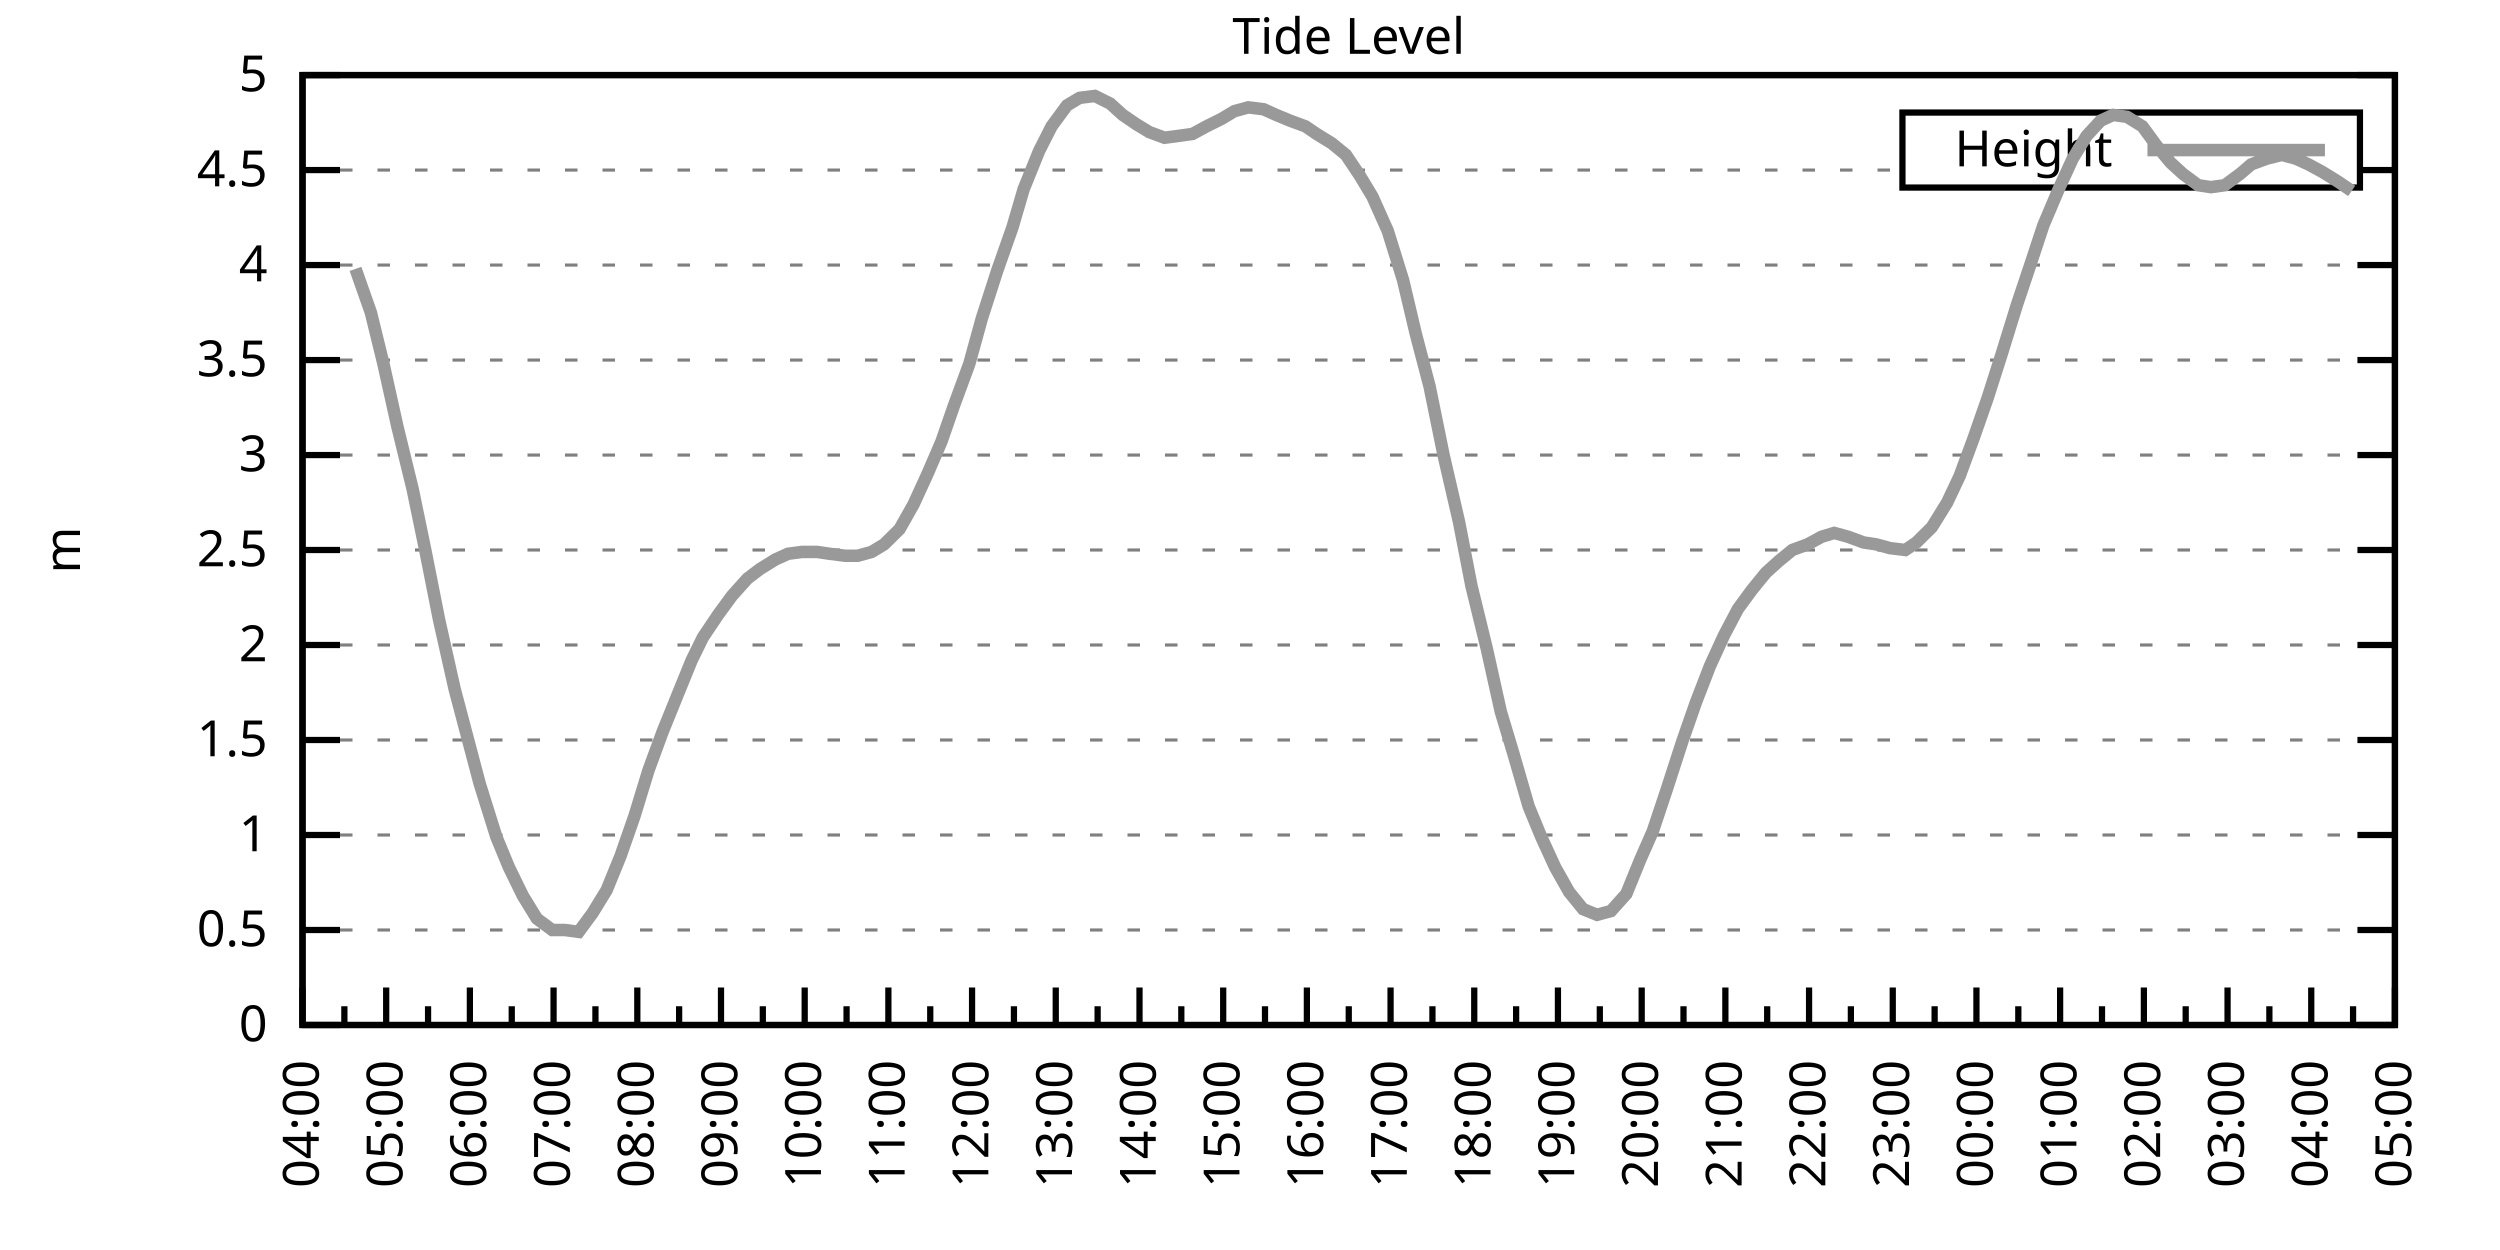
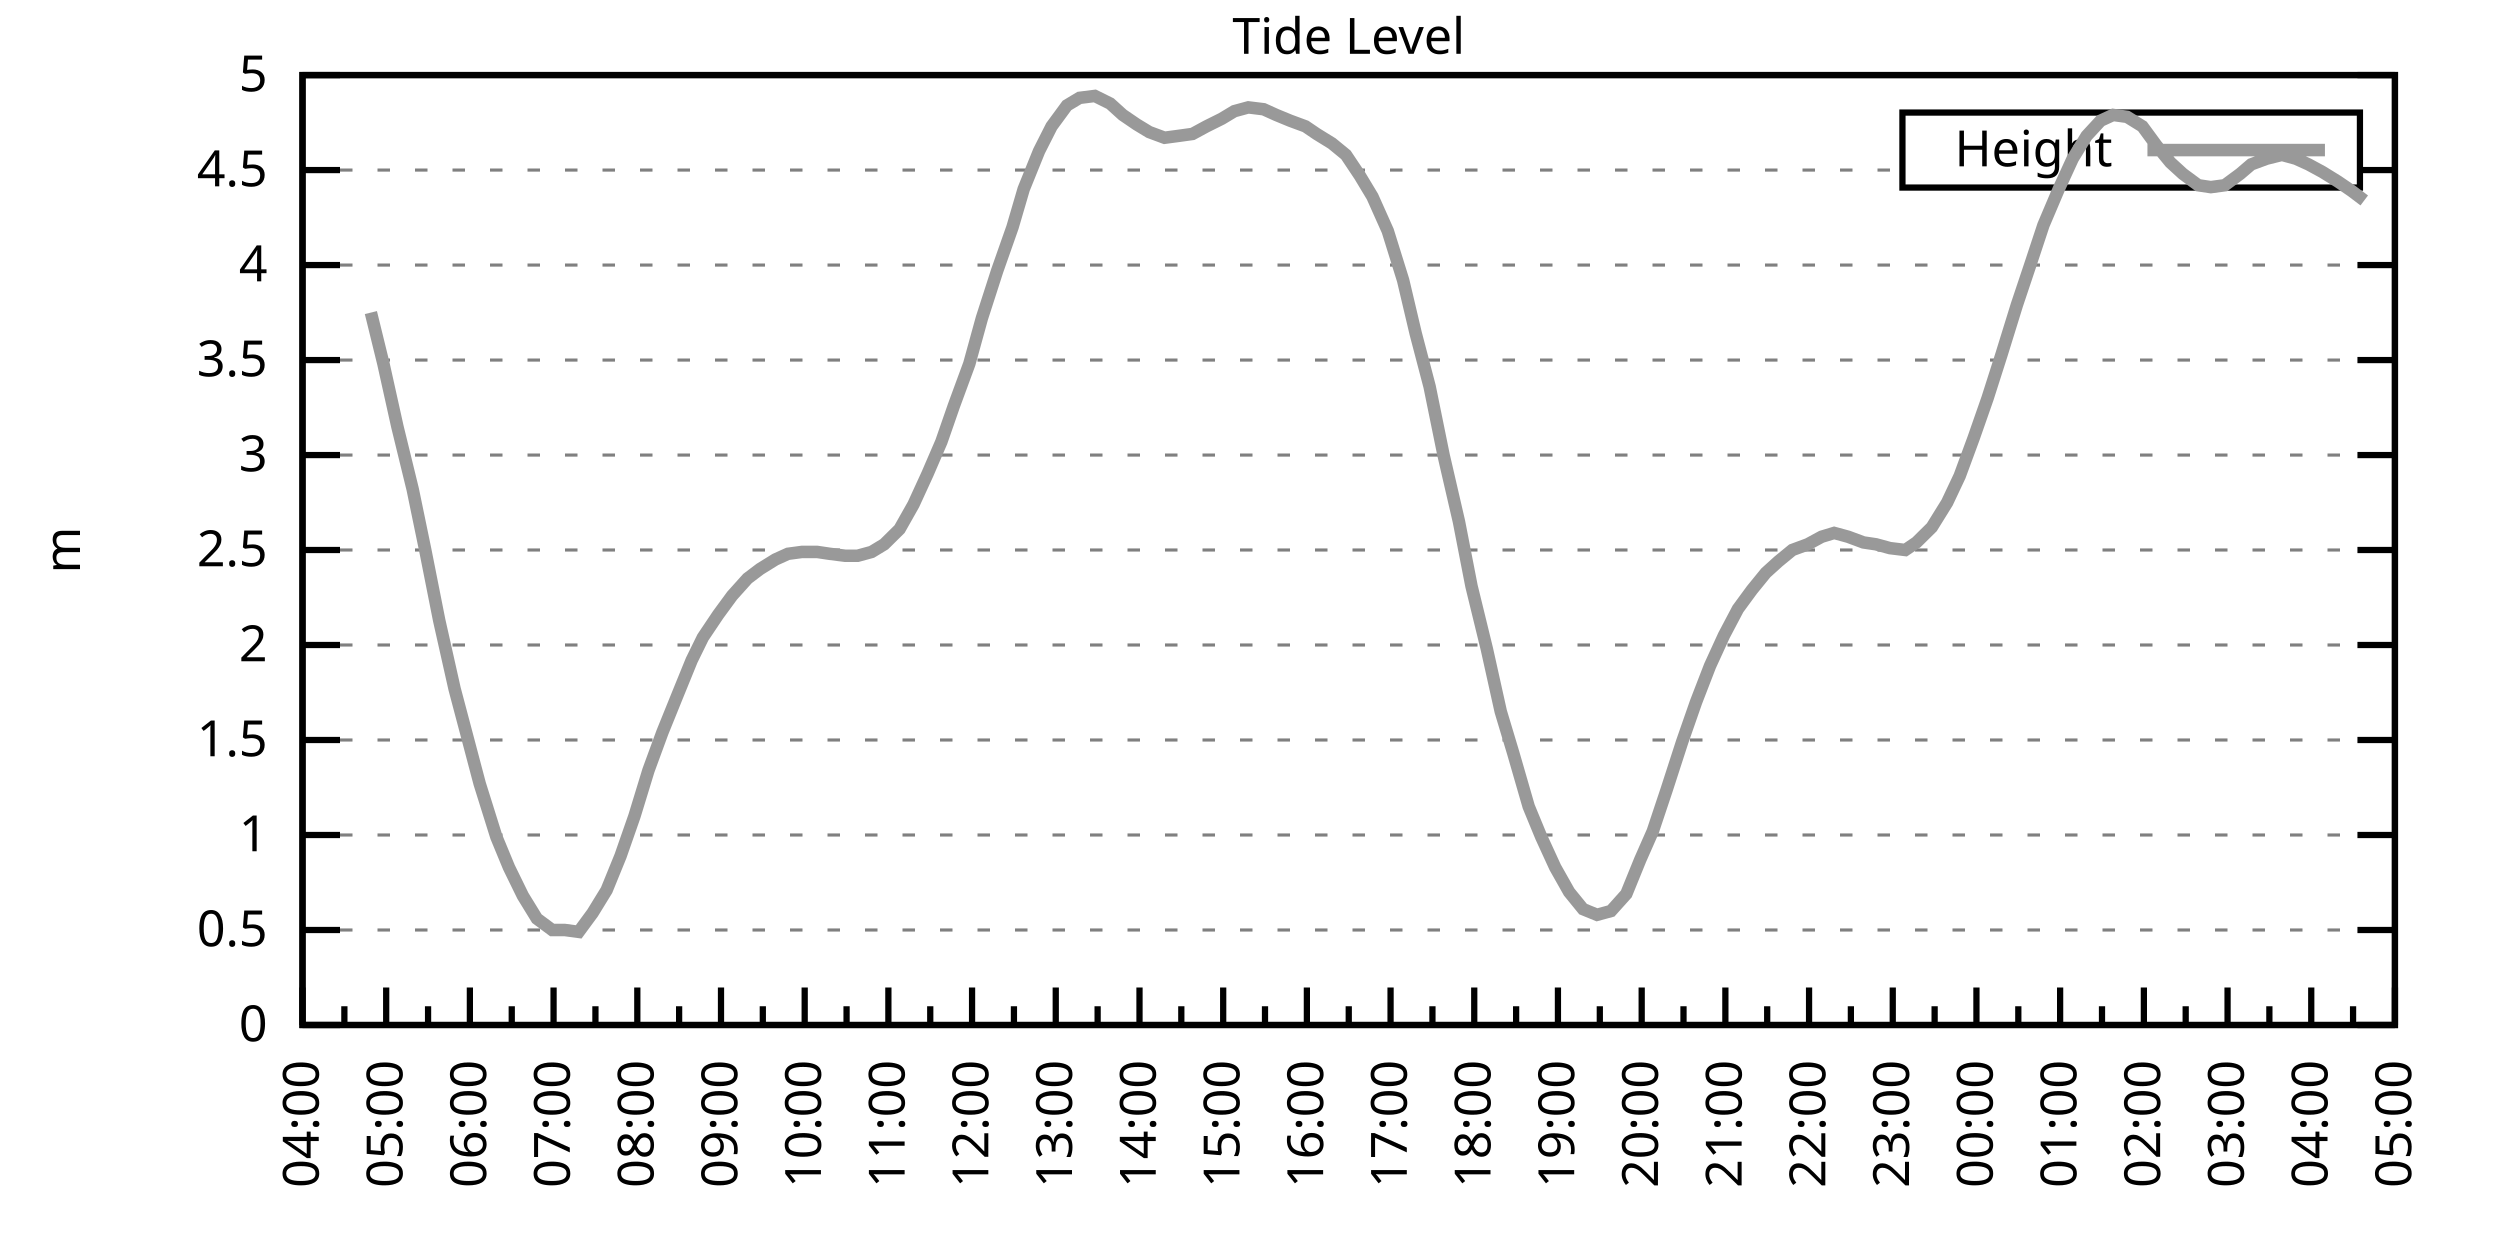
<svg xmlns="http://www.w3.org/2000/svg" xmlns:xlink="http://www.w3.org/1999/xlink" width="400" height="200" viewBox="0 0 400 200">
  <g id="gnuplot_canvas">
    <rect x="0" y="0" width="400" height="200" fill="none" />
    <defs>
      <circle id="gpDot" r="0.5" stroke-width="0.5" stroke="currentColor" />
      <path id="gpPt0" stroke-width="0.333" stroke="currentColor" d="M-1,0 h2 M0,-1 v2" />
      <path id="gpPt1" stroke-width="0.333" stroke="currentColor" d="M-1,-1 L1,1 M1,-1 L-1,1" />
      <path id="gpPt2" stroke-width="0.333" stroke="currentColor" d="M-1,0 L1,0 M0,-1 L0,1 M-1,-1 L1,1 M-1,1 L1,-1" />
      <rect id="gpPt3" stroke-width="0.333" stroke="currentColor" x="-1" y="-1" width="2" height="2" />
      <rect id="gpPt4" stroke-width="0.333" stroke="currentColor" fill="currentColor" x="-1" y="-1" width="2" height="2" />
      <circle id="gpPt5" stroke-width="0.333" stroke="currentColor" cx="0" cy="0" r="1" />
      <use xlink:href="#gpPt5" id="gpPt6" fill="currentColor" stroke="none" />
      <path id="gpPt7" stroke-width="0.333" stroke="currentColor" d="M0,-1.33 L-1.33,0.67 L1.33,0.67 z" />
      <use xlink:href="#gpPt7" id="gpPt8" fill="currentColor" stroke="none" />
      <use xlink:href="#gpPt7" id="gpPt9" stroke="currentColor" transform="rotate(180)" />
      <use xlink:href="#gpPt9" id="gpPt10" fill="currentColor" stroke="none" />
      <use xlink:href="#gpPt3" id="gpPt11" stroke="currentColor" transform="rotate(45)" />
      <use xlink:href="#gpPt11" id="gpPt12" fill="currentColor" stroke="none" />
      <path id="gpPt13" stroke-width="0.333" stroke="currentColor" d="M0,1.330 L1.265,0.411 L0.782,-1.067 L-0.782,-1.076 L-1.265,0.411 z" />
      <use xlink:href="#gpPt13" id="gpPt14" fill="currentColor" stroke="none" />
      <filter id="textbox" filterUnits="objectBoundingBox" x="0" y="0" height="1" width="1">
        <feFlood flood-color="white" flood-opacity="1" result="bgnd" />
        <feComposite in="SourceGraphic" in2="bgnd" operator="atop" />
      </filter>
      <filter id="greybox" filterUnits="objectBoundingBox" x="0" y="0" height="1" width="1">
        <feFlood flood-color="lightgrey" flood-opacity="1" result="grey" />
        <feComposite in="SourceGraphic" in2="grey" operator="atop" />
      </filter>
    </defs>
    <g fill="none" color="white" stroke="currentColor" stroke-width="1.00" stroke-linecap="butt" stroke-linejoin="miter">
</g>
    <g fill="none" color="black" stroke="currentColor" stroke-width="1.00" stroke-linecap="butt" stroke-linejoin="miter">
      <g stroke="none" shape-rendering="crispEdges">
        <polygon fill="rgb(255, 255, 255)" points="48.40,164.00 383.18,164.00 383.18,12.02 48.40,12.02 " />
      </g>
    </g>
    <g fill="none" color="black" stroke="currentColor" stroke-width="1.00" stroke-linecap="butt" stroke-linejoin="miter">
</g>
    <g fill="none" color="black" stroke="black" stroke-width="0.50" stroke-linecap="butt" stroke-linejoin="miter">
</g>
    <g fill="none" color="gray" stroke="currentColor" stroke-width="0.50" stroke-linecap="butt" stroke-linejoin="miter">
      <path stroke="gray" stroke-dasharray="2,4" class="gridline" d="M48.40,164.00 L383.19,164.00  " />
    </g>
    <g fill="none" color="gray" stroke="gray" stroke-width="1.00" stroke-linecap="butt" stroke-linejoin="miter">
</g>
    <g fill="none" color="black" stroke="currentColor" stroke-width="1.00" stroke-linecap="butt" stroke-linejoin="miter">
      <path stroke="black" d="M48.40,164.00 L54.40,164.00 M383.19,164.00 L377.19,164.00  " />
      <g transform="translate(42.80,166.60)" stroke="none" fill="black" font-family="Sans" font-size="8.00" text-anchor="end">
        <text>
          <tspan font-family="Sans"> 0</tspan>
        </text>
      </g>
    </g>
    <g fill="none" color="black" stroke="currentColor" stroke-width="1.00" stroke-linecap="butt" stroke-linejoin="miter">
</g>
    <g fill="none" color="black" stroke="black" stroke-width="0.50" stroke-linecap="butt" stroke-linejoin="miter">
</g>
    <g fill="none" color="gray" stroke="currentColor" stroke-width="0.50" stroke-linecap="butt" stroke-linejoin="miter">
      <path stroke="gray" stroke-dasharray="2,4" class="gridline" d="M48.40,148.80 L383.19,148.80  " />
    </g>
    <g fill="none" color="gray" stroke="gray" stroke-width="1.00" stroke-linecap="butt" stroke-linejoin="miter">
</g>
    <g fill="none" color="black" stroke="currentColor" stroke-width="1.00" stroke-linecap="butt" stroke-linejoin="miter">
      <path stroke="black" d="M48.40,148.80 L54.40,148.80 M383.19,148.80 L377.19,148.80  " />
      <g transform="translate(42.80,151.40)" stroke="none" fill="black" font-family="Sans" font-size="8.00" text-anchor="end">
        <text>
          <tspan font-family="Sans"> 0.5</tspan>
        </text>
      </g>
    </g>
    <g fill="none" color="black" stroke="currentColor" stroke-width="1.00" stroke-linecap="butt" stroke-linejoin="miter">
</g>
    <g fill="none" color="black" stroke="black" stroke-width="0.50" stroke-linecap="butt" stroke-linejoin="miter">
</g>
    <g fill="none" color="gray" stroke="currentColor" stroke-width="0.50" stroke-linecap="butt" stroke-linejoin="miter">
      <path stroke="gray" stroke-dasharray="2,4" class="gridline" d="M48.40,133.60 L383.19,133.60  " />
    </g>
    <g fill="none" color="gray" stroke="gray" stroke-width="1.00" stroke-linecap="butt" stroke-linejoin="miter">
</g>
    <g fill="none" color="black" stroke="currentColor" stroke-width="1.00" stroke-linecap="butt" stroke-linejoin="miter">
      <path stroke="black" d="M48.40,133.60 L54.40,133.60 M383.19,133.60 L377.19,133.60  " />
      <g transform="translate(42.80,136.20)" stroke="none" fill="black" font-family="Sans" font-size="8.00" text-anchor="end">
        <text>
          <tspan font-family="Sans"> 1</tspan>
        </text>
      </g>
    </g>
    <g fill="none" color="black" stroke="currentColor" stroke-width="1.00" stroke-linecap="butt" stroke-linejoin="miter">
</g>
    <g fill="none" color="black" stroke="black" stroke-width="0.50" stroke-linecap="butt" stroke-linejoin="miter">
</g>
    <g fill="none" color="gray" stroke="currentColor" stroke-width="0.50" stroke-linecap="butt" stroke-linejoin="miter">
      <path stroke="gray" stroke-dasharray="2,4" class="gridline" d="M48.40,118.40 L383.19,118.40  " />
    </g>
    <g fill="none" color="gray" stroke="gray" stroke-width="1.00" stroke-linecap="butt" stroke-linejoin="miter">
</g>
    <g fill="none" color="black" stroke="currentColor" stroke-width="1.00" stroke-linecap="butt" stroke-linejoin="miter">
      <path stroke="black" d="M48.40,118.40 L54.40,118.40 M383.19,118.40 L377.19,118.40  " />
      <g transform="translate(42.80,121.00)" stroke="none" fill="black" font-family="Sans" font-size="8.00" text-anchor="end">
        <text>
          <tspan font-family="Sans"> 1.5</tspan>
        </text>
      </g>
    </g>
    <g fill="none" color="black" stroke="currentColor" stroke-width="1.00" stroke-linecap="butt" stroke-linejoin="miter">
</g>
    <g fill="none" color="black" stroke="black" stroke-width="0.50" stroke-linecap="butt" stroke-linejoin="miter">
</g>
    <g fill="none" color="gray" stroke="currentColor" stroke-width="0.50" stroke-linecap="butt" stroke-linejoin="miter">
      <path stroke="gray" stroke-dasharray="2,4" class="gridline" d="M48.40,103.20 L383.19,103.20  " />
    </g>
    <g fill="none" color="gray" stroke="gray" stroke-width="1.00" stroke-linecap="butt" stroke-linejoin="miter">
</g>
    <g fill="none" color="black" stroke="currentColor" stroke-width="1.00" stroke-linecap="butt" stroke-linejoin="miter">
      <path stroke="black" d="M48.40,103.20 L54.40,103.20 M383.19,103.20 L377.19,103.20  " />
      <g transform="translate(42.80,105.80)" stroke="none" fill="black" font-family="Sans" font-size="8.00" text-anchor="end">
        <text>
          <tspan font-family="Sans"> 2</tspan>
        </text>
      </g>
    </g>
    <g fill="none" color="black" stroke="currentColor" stroke-width="1.00" stroke-linecap="butt" stroke-linejoin="miter">
</g>
    <g fill="none" color="black" stroke="black" stroke-width="0.50" stroke-linecap="butt" stroke-linejoin="miter">
</g>
    <g fill="none" color="gray" stroke="currentColor" stroke-width="0.50" stroke-linecap="butt" stroke-linejoin="miter">
      <path stroke="gray" stroke-dasharray="2,4" class="gridline" d="M48.40,88.00 L383.19,88.00  " />
    </g>
    <g fill="none" color="gray" stroke="gray" stroke-width="1.00" stroke-linecap="butt" stroke-linejoin="miter">
</g>
    <g fill="none" color="black" stroke="currentColor" stroke-width="1.00" stroke-linecap="butt" stroke-linejoin="miter">
      <path stroke="black" d="M48.40,88.00 L54.40,88.00 M383.19,88.00 L377.19,88.00  " />
      <g transform="translate(42.80,90.60)" stroke="none" fill="black" font-family="Sans" font-size="8.00" text-anchor="end">
        <text>
          <tspan font-family="Sans"> 2.5</tspan>
        </text>
      </g>
    </g>
    <g fill="none" color="black" stroke="currentColor" stroke-width="1.00" stroke-linecap="butt" stroke-linejoin="miter">
</g>
    <g fill="none" color="black" stroke="black" stroke-width="0.50" stroke-linecap="butt" stroke-linejoin="miter">
</g>
    <g fill="none" color="gray" stroke="currentColor" stroke-width="0.50" stroke-linecap="butt" stroke-linejoin="miter">
      <path stroke="gray" stroke-dasharray="2,4" class="gridline" d="M48.40,72.81 L383.19,72.81  " />
    </g>
    <g fill="none" color="gray" stroke="gray" stroke-width="1.00" stroke-linecap="butt" stroke-linejoin="miter">
</g>
    <g fill="none" color="black" stroke="currentColor" stroke-width="1.00" stroke-linecap="butt" stroke-linejoin="miter">
      <path stroke="black" d="M48.40,72.81 L54.40,72.81 M383.19,72.81 L377.19,72.81  " />
      <g transform="translate(42.80,75.41)" stroke="none" fill="black" font-family="Sans" font-size="8.00" text-anchor="end">
        <text>
          <tspan font-family="Sans"> 3</tspan>
        </text>
      </g>
    </g>
    <g fill="none" color="black" stroke="currentColor" stroke-width="1.00" stroke-linecap="butt" stroke-linejoin="miter">
</g>
    <g fill="none" color="black" stroke="black" stroke-width="0.50" stroke-linecap="butt" stroke-linejoin="miter">
</g>
    <g fill="none" color="gray" stroke="currentColor" stroke-width="0.50" stroke-linecap="butt" stroke-linejoin="miter">
      <path stroke="gray" stroke-dasharray="2,4" class="gridline" d="M48.40,57.61 L383.19,57.61  " />
    </g>
    <g fill="none" color="gray" stroke="gray" stroke-width="1.00" stroke-linecap="butt" stroke-linejoin="miter">
</g>
    <g fill="none" color="black" stroke="currentColor" stroke-width="1.00" stroke-linecap="butt" stroke-linejoin="miter">
      <path stroke="black" d="M48.40,57.61 L54.40,57.61 M383.19,57.61 L377.19,57.61  " />
      <g transform="translate(42.80,60.21)" stroke="none" fill="black" font-family="Sans" font-size="8.00" text-anchor="end">
        <text>
          <tspan font-family="Sans"> 3.5</tspan>
        </text>
      </g>
    </g>
    <g fill="none" color="black" stroke="currentColor" stroke-width="1.00" stroke-linecap="butt" stroke-linejoin="miter">
</g>
    <g fill="none" color="black" stroke="black" stroke-width="0.50" stroke-linecap="butt" stroke-linejoin="miter">
</g>
    <g fill="none" color="gray" stroke="currentColor" stroke-width="0.50" stroke-linecap="butt" stroke-linejoin="miter">
      <path stroke="gray" stroke-dasharray="2,4" class="gridline" d="M48.40,42.41 L383.19,42.41  " />
    </g>
    <g fill="none" color="gray" stroke="gray" stroke-width="1.00" stroke-linecap="butt" stroke-linejoin="miter">
</g>
    <g fill="none" color="black" stroke="currentColor" stroke-width="1.00" stroke-linecap="butt" stroke-linejoin="miter">
      <path stroke="black" d="M48.40,42.41 L54.40,42.41 M383.19,42.41 L377.19,42.41  " />
      <g transform="translate(42.80,45.01)" stroke="none" fill="black" font-family="Sans" font-size="8.00" text-anchor="end">
        <text>
          <tspan font-family="Sans"> 4</tspan>
        </text>
      </g>
    </g>
    <g fill="none" color="black" stroke="currentColor" stroke-width="1.00" stroke-linecap="butt" stroke-linejoin="miter">
</g>
    <g fill="none" color="black" stroke="black" stroke-width="0.50" stroke-linecap="butt" stroke-linejoin="miter">
</g>
    <g fill="none" color="gray" stroke="currentColor" stroke-width="0.50" stroke-linecap="butt" stroke-linejoin="miter">
      <path stroke="gray" stroke-dasharray="2,4" class="gridline" d="M48.40,27.21 L304.39,27.21 M377.59,27.21 L383.19,27.21  " />
    </g>
    <g fill="none" color="gray" stroke="gray" stroke-width="1.00" stroke-linecap="butt" stroke-linejoin="miter">
</g>
    <g fill="none" color="black" stroke="currentColor" stroke-width="1.00" stroke-linecap="butt" stroke-linejoin="miter">
      <path stroke="black" d="M48.40,27.21 L54.40,27.21 M383.19,27.21 L377.19,27.21  " />
      <g transform="translate(42.80,29.81)" stroke="none" fill="black" font-family="Sans" font-size="8.00" text-anchor="end">
        <text>
          <tspan font-family="Sans"> 4.5</tspan>
        </text>
      </g>
    </g>
    <g fill="none" color="black" stroke="currentColor" stroke-width="1.00" stroke-linecap="butt" stroke-linejoin="miter">
</g>
    <g fill="none" color="black" stroke="black" stroke-width="0.50" stroke-linecap="butt" stroke-linejoin="miter">
</g>
    <g fill="none" color="gray" stroke="currentColor" stroke-width="0.50" stroke-linecap="butt" stroke-linejoin="miter">
      <path stroke="gray" stroke-dasharray="2,4" class="gridline" d="M48.40,12.01 L383.19,12.01  " />
    </g>
    <g fill="none" color="gray" stroke="gray" stroke-width="1.00" stroke-linecap="butt" stroke-linejoin="miter">
</g>
    <g fill="none" color="black" stroke="currentColor" stroke-width="1.00" stroke-linecap="butt" stroke-linejoin="miter">
      <path stroke="black" d="M48.40,12.01 L54.40,12.01 M383.19,12.01 L377.19,12.01  " />
      <g transform="translate(42.80,14.61)" stroke="none" fill="black" font-family="Sans" font-size="8.00" text-anchor="end">
        <text>
          <tspan font-family="Sans"> 5</tspan>
        </text>
      </g>
    </g>
    <g fill="none" color="black" stroke="currentColor" stroke-width="1.00" stroke-linecap="butt" stroke-linejoin="miter">
      <path stroke="black" d="M48.40,164.00 L48.40,158.00  " />
      <g transform="translate(51.00,169.60) rotate(270)" stroke="none" fill="black" font-family="Sans" font-size="8.00" text-anchor="end">
        <text>
          <tspan font-family="Sans">04:00</tspan>
        </text>
      </g>
    </g>
    <g fill="none" color="black" stroke="currentColor" stroke-width="1.00" stroke-linecap="butt" stroke-linejoin="miter">
      <path stroke="black" d="M55.10,164.00 L55.10,161.00 M61.79,164.00 L61.79,158.00  " />
      <g transform="translate(64.39,169.60) rotate(270)" stroke="none" fill="black" font-family="Sans" font-size="8.00" text-anchor="end">
        <text>
          <tspan font-family="Sans">05:00</tspan>
        </text>
      </g>
    </g>
    <g fill="none" color="black" stroke="currentColor" stroke-width="1.00" stroke-linecap="butt" stroke-linejoin="miter">
      <path stroke="black" d="M68.49,164.00 L68.49,161.00 M75.18,164.00 L75.18,158.00  " />
      <g transform="translate(77.78,169.60) rotate(270)" stroke="none" fill="black" font-family="Sans" font-size="8.00" text-anchor="end">
        <text>
          <tspan font-family="Sans">06:00</tspan>
        </text>
      </g>
    </g>
    <g fill="none" color="black" stroke="currentColor" stroke-width="1.00" stroke-linecap="butt" stroke-linejoin="miter">
      <path stroke="black" d="M81.88,164.00 L81.88,161.00 M88.57,164.00 L88.57,158.00  " />
      <g transform="translate(91.17,169.60) rotate(270)" stroke="none" fill="black" font-family="Sans" font-size="8.00" text-anchor="end">
        <text>
          <tspan font-family="Sans">07:00</tspan>
        </text>
      </g>
    </g>
    <g fill="none" color="black" stroke="currentColor" stroke-width="1.00" stroke-linecap="butt" stroke-linejoin="miter">
      <path stroke="black" d="M95.27,164.00 L95.27,161.00 M101.97,164.00 L101.97,158.00  " />
      <g transform="translate(104.57,169.60) rotate(270)" stroke="none" fill="black" font-family="Sans" font-size="8.00" text-anchor="end">
        <text>
          <tspan font-family="Sans">08:00</tspan>
        </text>
      </g>
    </g>
    <g fill="none" color="black" stroke="currentColor" stroke-width="1.00" stroke-linecap="butt" stroke-linejoin="miter">
      <path stroke="black" d="M108.66,164.00 L108.66,161.00 M115.36,164.00 L115.36,158.00  " />
      <g transform="translate(117.96,169.60) rotate(270)" stroke="none" fill="black" font-family="Sans" font-size="8.00" text-anchor="end">
        <text>
          <tspan font-family="Sans">09:00</tspan>
        </text>
      </g>
    </g>
    <g fill="none" color="black" stroke="currentColor" stroke-width="1.00" stroke-linecap="butt" stroke-linejoin="miter">
      <path stroke="black" d="M122.05,164.00 L122.05,161.00 M128.75,164.00 L128.75,158.00  " />
      <g transform="translate(131.35,169.60) rotate(270)" stroke="none" fill="black" font-family="Sans" font-size="8.00" text-anchor="end">
        <text>
          <tspan font-family="Sans">10:00</tspan>
        </text>
      </g>
    </g>
    <g fill="none" color="black" stroke="currentColor" stroke-width="1.00" stroke-linecap="butt" stroke-linejoin="miter">
      <path stroke="black" d="M135.45,164.00 L135.45,161.00 M142.14,164.00 L142.14,158.00  " />
      <g transform="translate(144.74,169.60) rotate(270)" stroke="none" fill="black" font-family="Sans" font-size="8.00" text-anchor="end">
        <text>
          <tspan font-family="Sans">11:00</tspan>
        </text>
      </g>
    </g>
    <g fill="none" color="black" stroke="currentColor" stroke-width="1.00" stroke-linecap="butt" stroke-linejoin="miter">
      <path stroke="black" d="M148.84,164.00 L148.84,161.00 M155.53,164.00 L155.53,158.00  " />
      <g transform="translate(158.13,169.60) rotate(270)" stroke="none" fill="black" font-family="Sans" font-size="8.00" text-anchor="end">
        <text>
          <tspan font-family="Sans">12:00</tspan>
        </text>
      </g>
    </g>
    <g fill="none" color="black" stroke="currentColor" stroke-width="1.00" stroke-linecap="butt" stroke-linejoin="miter">
      <path stroke="black" d="M162.23,164.00 L162.23,161.00 M168.92,164.00 L168.92,158.00  " />
      <g transform="translate(171.52,169.60) rotate(270)" stroke="none" fill="black" font-family="Sans" font-size="8.00" text-anchor="end">
        <text>
          <tspan font-family="Sans">13:00</tspan>
        </text>
      </g>
    </g>
    <g fill="none" color="black" stroke="currentColor" stroke-width="1.00" stroke-linecap="butt" stroke-linejoin="miter">
      <path stroke="black" d="M175.62,164.00 L175.62,161.00 M182.32,164.00 L182.32,158.00  " />
      <g transform="translate(184.92,169.60) rotate(270)" stroke="none" fill="black" font-family="Sans" font-size="8.00" text-anchor="end">
        <text>
          <tspan font-family="Sans">14:00</tspan>
        </text>
      </g>
    </g>
    <g fill="none" color="black" stroke="currentColor" stroke-width="1.00" stroke-linecap="butt" stroke-linejoin="miter">
      <path stroke="black" d="M189.01,164.00 L189.01,161.00 M195.71,164.00 L195.71,158.00  " />
      <g transform="translate(198.31,169.60) rotate(270)" stroke="none" fill="black" font-family="Sans" font-size="8.00" text-anchor="end">
        <text>
          <tspan font-family="Sans">15:00</tspan>
        </text>
      </g>
    </g>
    <g fill="none" color="black" stroke="currentColor" stroke-width="1.00" stroke-linecap="butt" stroke-linejoin="miter">
      <path stroke="black" d="M202.40,164.00 L202.40,161.00 M209.10,164.00 L209.10,158.00  " />
      <g transform="translate(211.70,169.60) rotate(270)" stroke="none" fill="black" font-family="Sans" font-size="8.00" text-anchor="end">
        <text>
          <tspan font-family="Sans">16:00</tspan>
        </text>
      </g>
    </g>
    <g fill="none" color="black" stroke="currentColor" stroke-width="1.00" stroke-linecap="butt" stroke-linejoin="miter">
      <path stroke="black" d="M215.80,164.00 L215.80,161.00 M222.49,164.00 L222.49,158.00  " />
      <g transform="translate(225.09,169.60) rotate(270)" stroke="none" fill="black" font-family="Sans" font-size="8.00" text-anchor="end">
        <text>
          <tspan font-family="Sans">17:00</tspan>
        </text>
      </g>
    </g>
    <g fill="none" color="black" stroke="currentColor" stroke-width="1.00" stroke-linecap="butt" stroke-linejoin="miter">
      <path stroke="black" d="M229.19,164.00 L229.19,161.00 M235.88,164.00 L235.88,158.00  " />
      <g transform="translate(238.48,169.60) rotate(270)" stroke="none" fill="black" font-family="Sans" font-size="8.00" text-anchor="end">
        <text>
          <tspan font-family="Sans">18:00</tspan>
        </text>
      </g>
    </g>
    <g fill="none" color="black" stroke="currentColor" stroke-width="1.00" stroke-linecap="butt" stroke-linejoin="miter">
      <path stroke="black" d="M242.58,164.00 L242.58,161.00 M249.27,164.00 L249.27,158.00  " />
      <g transform="translate(251.87,169.60) rotate(270)" stroke="none" fill="black" font-family="Sans" font-size="8.00" text-anchor="end">
        <text>
          <tspan font-family="Sans">19:00</tspan>
        </text>
      </g>
    </g>
    <g fill="none" color="black" stroke="currentColor" stroke-width="1.00" stroke-linecap="butt" stroke-linejoin="miter">
      <path stroke="black" d="M255.97,164.00 L255.97,161.00 M262.67,164.00 L262.67,158.00  " />
      <g transform="translate(265.27,169.60) rotate(270)" stroke="none" fill="black" font-family="Sans" font-size="8.00" text-anchor="end">
        <text>
          <tspan font-family="Sans">20:00</tspan>
        </text>
      </g>
    </g>
    <g fill="none" color="black" stroke="currentColor" stroke-width="1.00" stroke-linecap="butt" stroke-linejoin="miter">
      <path stroke="black" d="M269.36,164.00 L269.36,161.00 M276.06,164.00 L276.06,158.00  " />
      <g transform="translate(278.66,169.60) rotate(270)" stroke="none" fill="black" font-family="Sans" font-size="8.00" text-anchor="end">
        <text>
          <tspan font-family="Sans">21:00</tspan>
        </text>
      </g>
    </g>
    <g fill="none" color="black" stroke="currentColor" stroke-width="1.00" stroke-linecap="butt" stroke-linejoin="miter">
      <path stroke="black" d="M282.75,164.00 L282.75,161.00 M289.45,164.00 L289.45,158.00  " />
      <g transform="translate(292.05,169.60) rotate(270)" stroke="none" fill="black" font-family="Sans" font-size="8.00" text-anchor="end">
        <text>
          <tspan font-family="Sans">22:00</tspan>
        </text>
      </g>
    </g>
    <g fill="none" color="black" stroke="currentColor" stroke-width="1.00" stroke-linecap="butt" stroke-linejoin="miter">
      <path stroke="black" d="M296.14,164.00 L296.14,161.00 M302.84,164.00 L302.84,158.00  " />
      <g transform="translate(305.44,169.60) rotate(270)" stroke="none" fill="black" font-family="Sans" font-size="8.00" text-anchor="end">
        <text>
          <tspan font-family="Sans">23:00</tspan>
        </text>
      </g>
    </g>
    <g fill="none" color="black" stroke="currentColor" stroke-width="1.00" stroke-linecap="butt" stroke-linejoin="miter">
      <path stroke="black" d="M309.54,164.00 L309.54,161.00 M316.23,164.00 L316.23,158.00  " />
      <g transform="translate(318.83,169.60) rotate(270)" stroke="none" fill="black" font-family="Sans" font-size="8.00" text-anchor="end">
        <text>
          <tspan font-family="Sans">00:00</tspan>
        </text>
      </g>
    </g>
    <g fill="none" color="black" stroke="currentColor" stroke-width="1.00" stroke-linecap="butt" stroke-linejoin="miter">
      <path stroke="black" d="M322.93,164.00 L322.93,161.00 M329.62,164.00 L329.62,158.00  " />
      <g transform="translate(332.22,169.60) rotate(270)" stroke="none" fill="black" font-family="Sans" font-size="8.00" text-anchor="end">
        <text>
          <tspan font-family="Sans">01:00</tspan>
        </text>
      </g>
    </g>
    <g fill="none" color="black" stroke="currentColor" stroke-width="1.00" stroke-linecap="butt" stroke-linejoin="miter">
      <path stroke="black" d="M336.32,164.00 L336.32,161.00 M343.02,164.00 L343.02,158.00  " />
      <g transform="translate(345.62,169.60) rotate(270)" stroke="none" fill="black" font-family="Sans" font-size="8.00" text-anchor="end">
        <text>
          <tspan font-family="Sans">02:00</tspan>
        </text>
      </g>
    </g>
    <g fill="none" color="black" stroke="currentColor" stroke-width="1.00" stroke-linecap="butt" stroke-linejoin="miter">
      <path stroke="black" d="M349.71,164.00 L349.71,161.00 M356.41,164.00 L356.41,158.00  " />
      <g transform="translate(359.01,169.60) rotate(270)" stroke="none" fill="black" font-family="Sans" font-size="8.00" text-anchor="end">
        <text>
          <tspan font-family="Sans">03:00</tspan>
        </text>
      </g>
    </g>
    <g fill="none" color="black" stroke="currentColor" stroke-width="1.00" stroke-linecap="butt" stroke-linejoin="miter">
      <path stroke="black" d="M363.10,164.00 L363.10,161.00 M369.80,164.00 L369.80,158.00  " />
      <g transform="translate(372.40,169.60) rotate(270)" stroke="none" fill="black" font-family="Sans" font-size="8.00" text-anchor="end">
        <text>
          <tspan font-family="Sans">04:00</tspan>
        </text>
      </g>
    </g>
    <g fill="none" color="black" stroke="currentColor" stroke-width="1.00" stroke-linecap="butt" stroke-linejoin="miter">
      <path stroke="black" d="M376.49,164.00 L376.49,161.00 M383.19,164.00 L383.19,158.00  " />
      <g transform="translate(385.79,169.60) rotate(270)" stroke="none" fill="black" font-family="Sans" font-size="8.00" text-anchor="end">
        <text>
          <tspan font-family="Sans">05:00</tspan>
        </text>
      </g>
    </g>
    <g fill="none" color="black" stroke="currentColor" stroke-width="1.00" stroke-linecap="butt" stroke-linejoin="miter">
</g>
    <g fill="none" color="black" stroke="currentColor" stroke-width="1.00" stroke-linecap="butt" stroke-linejoin="miter">
      <path stroke="black" d="M48.40,12.01 L48.40,164.00 L383.19,164.00 L383.19,12.01 L48.40,12.01 Z  " />
    </g>
    <g fill="none" color="black" stroke="currentColor" stroke-width="1.00" stroke-linecap="butt" stroke-linejoin="miter">
      <g transform="translate(12.80,88.01) rotate(270)" stroke="none" fill="black" font-family="Sans" font-size="8.00" text-anchor="middle">
        <text>
          <tspan font-family="Sans">m</tspan>
        </text>
      </g>
    </g>
    <g fill="none" color="black" stroke="currentColor" stroke-width="1.00" stroke-linecap="butt" stroke-linejoin="miter">
</g>
    <g fill="none" color="black" stroke="currentColor" stroke-width="1.00" stroke-linecap="butt" stroke-linejoin="miter">
      <path stroke="black" d="M304.39,30.01 L304.39,18.01 L377.59,18.01 L377.59,30.01 L304.39,30.01 Z  " />
    </g>
    <g id="Tide_level_plot_1">
      <g fill="none" color="white" stroke="black" stroke-width="2.00" stroke-linecap="butt" stroke-linejoin="miter">
</g>
      <g fill="none" color="black" stroke="currentColor" stroke-width="2.00" stroke-linecap="butt" stroke-linejoin="miter">
        <g transform="translate(337.99,26.61)" stroke="none" fill="black" font-family="Sans" font-size="8.00" text-anchor="end">
          <text>
            <tspan font-family="Sans">Height</tspan>
          </text>
        </g>
      </g>
      <g fill="none" color="black" stroke="currentColor" stroke-width="2.00" stroke-linecap="butt" stroke-linejoin="miter">
-         <path stroke="rgb(153, 153, 153)" d="M343.59,24.01 L371.99,24.01 M56.88,43.02 L59.34,50.01 L61.35,58.21 L63.58,68.25 L66.03,78.28 L68.04,88.00   L70.27,99.25 L72.73,110.20 L76.75,125.39 L79.42,133.91 L81.43,138.77 L83.66,143.33 L85.90,146.98 L88.35,148.80   L90.36,148.80 L92.59,149.10 L94.82,146.07 L97.06,142.42 L99.29,136.95 L101.52,130.56 L103.75,123.27 L105.98,117.19   L108.44,111.11 L110.67,105.64 L112.46,101.99 L114.91,98.34 L117.14,95.30 L119.60,92.56 L121.61,91.04 L124.06,89.52   L126.07,88.61 L128.30,88.31 L130.76,88.31 L132.77,88.61 L135.22,88.92 L137.23,88.92 L139.46,88.31 L141.47,87.09   L143.93,84.66 L146.16,80.71 L148.39,75.85 L150.62,70.68 L152.63,64.90 L155.09,58.21 L157.10,50.92 L159.55,43.32   L162.01,36.33 L163.79,30.25 L166.25,24.17 L168.25,20.22 L170.71,16.87 L172.72,15.66 L175.17,15.35 L177.63,16.57   L179.64,18.39 L181.87,19.91 L183.88,21.13 L186.33,22.04 L188.57,21.74 L190.80,21.43 L193.03,20.22 L195.48,19.00   L197.49,17.79 L199.73,17.18 L202.18,17.48 L204.19,18.39 L206.42,19.31 L208.88,20.22 L210.66,21.43 L213.12,22.95   L215.35,24.78 L217.58,28.12 L219.59,31.46 L222.04,36.94 L224.50,44.84 L226.51,53.35 L228.74,61.86 L230.97,72.81   L233.43,83.45 L235.44,93.78 L237.89,103.81 L240.12,113.84 L242.13,120.53 L244.59,129.04 L246.60,133.91 L248.83,138.77   L251.06,142.72 L253.29,145.46 L255.52,146.37 L257.76,145.76 L260.21,143.03 L262.44,137.55 L264.45,132.99 L266.68,126.31   L269.14,118.71 L271.37,112.32 L273.60,106.55 L275.83,101.68 L278.07,97.43 L280.30,94.39 L282.53,91.65 L284.54,89.83   L286.77,88.00 L289.23,87.09 L291.46,85.88 L293.47,85.27 L295.70,85.88 L298.15,86.79 L300.16,87.09 L302.39,87.70   L304.85,88.00 L306.63,86.79 L309.09,84.36 L311.54,80.41 L313.55,76.15 L315.79,70.07 L318.02,63.69 L320.25,56.70   L322.70,48.79 L324.94,42.10 L326.95,36.02 L329.40,30.25 L331.63,25.39 L333.86,21.74 L336.10,19.31 L338.10,18.39   L340.34,18.70 L342.79,20.22 L345.02,23.26 L347.26,25.99 L349.26,27.82 L351.72,29.64 L353.73,29.94 L355.96,29.64   L358.42,27.82 L360.20,26.30 L362.66,25.39 L365.11,24.78 L367.34,25.39 L369.35,26.30 L371.58,27.51 L374.04,29.03   L376.27,30.55  " />
+         <path stroke="rgb(153, 153, 153)" d="M343.59,24.01 L371.99,24.01 M59.34,50.01 L61.35,58.21 L63.58,68.25 L66.03,78.28 L68.04,88.00 L70.27,99.25   L72.73,110.20 L76.75,125.39 L79.42,133.91 L81.43,138.77 L83.66,143.33 L85.90,146.98 L88.35,148.80 L90.36,148.80   L92.59,149.10 L94.82,146.07 L97.06,142.42 L99.29,136.95 L101.52,130.56 L103.75,123.27 L105.98,117.19 L108.44,111.11   L110.67,105.64 L112.46,101.99 L114.91,98.34 L117.14,95.30 L119.60,92.56 L121.61,91.04 L124.06,89.52 L126.07,88.61   L128.30,88.31 L130.76,88.31 L132.77,88.61 L135.22,88.92 L137.23,88.92 L139.46,88.31 L141.47,87.09 L143.93,84.66   L146.16,80.71 L148.39,75.85 L150.62,70.68 L152.63,64.90 L155.09,58.21 L157.10,50.92 L159.55,43.32 L162.01,36.33   L163.79,30.25 L166.25,24.17 L168.25,20.22 L170.71,16.87 L172.72,15.66 L175.17,15.35 L177.63,16.57 L179.64,18.39   L181.87,19.91 L183.88,21.13 L186.33,22.04 L188.57,21.74 L190.80,21.43 L193.03,20.22 L195.48,19.00 L197.49,17.79   L199.73,17.18 L202.18,17.48 L204.19,18.39 L206.42,19.31 L208.88,20.22 L210.66,21.43 L213.12,22.95 L215.35,24.78   L217.58,28.12 L219.59,31.46 L222.04,36.94 L224.50,44.84 L226.51,53.35 L228.74,61.86 L230.97,72.81 L233.43,83.45   L235.44,93.78 L237.89,103.81 L240.12,113.84 L242.13,120.53 L244.59,129.04 L246.60,133.91 L248.83,138.77 L251.06,142.72   L253.29,145.46 L255.52,146.37 L257.76,145.76 L260.21,143.03 L262.44,137.55 L264.45,132.99 L266.68,126.31 L269.14,118.71   L271.37,112.32 L273.60,106.55 L275.83,101.68 L278.07,97.43 L280.30,94.39 L282.53,91.65 L284.54,89.83 L286.77,88.00   L289.23,87.09 L291.46,85.88 L293.47,85.27 L295.70,85.88 L298.15,86.79 L300.16,87.09 L302.39,87.70 L304.85,88.00   L306.63,86.79 L309.09,84.36 L311.54,80.41 L313.55,76.15 L315.79,70.07 L318.02,63.69 L320.25,56.70 L322.70,48.79   L324.94,42.10 L326.95,36.02 L329.40,30.25 L331.63,25.39 L333.86,21.74 L336.10,19.31 L338.10,18.39 L340.34,18.70   L342.79,20.22 L345.02,23.26 L347.26,25.99 L349.26,27.82 L351.72,29.64 L353.73,29.94 L355.96,29.64 L358.42,27.82   L360.20,26.30 L362.66,25.39 L365.11,24.78 L367.34,25.39 L369.35,26.30 L371.58,27.51 L374.04,29.03 L376.27,30.55   L378.28,32.07  " />
      </g>
    </g>
    <g fill="none" color="black" stroke="currentColor" stroke-width="2.00" stroke-linecap="butt" stroke-linejoin="miter">
</g>
    <g fill="none" color="black" stroke="black" stroke-width="1.00" stroke-linecap="butt" stroke-linejoin="miter">
</g>
    <g fill="none" color="black" stroke="currentColor" stroke-width="1.00" stroke-linecap="butt" stroke-linejoin="miter">
      <path stroke="black" d="M48.40,12.01 L48.40,164.00 L383.19,164.00 L383.19,12.01 L48.40,12.01 Z  " />
    </g>
    <g fill="none" color="black" stroke="currentColor" stroke-width="1.00" stroke-linecap="butt" stroke-linejoin="miter">
      <g transform="translate(215.79,8.61)" stroke="none" fill="black" font-family="Sans" font-size="8.00" text-anchor="middle">
        <text>
          <tspan font-family="Sans">Tide Level</tspan>
        </text>
      </g>
    </g>
    <g fill="none" color="black" stroke="currentColor" stroke-width="1.00" stroke-linecap="butt" stroke-linejoin="miter">
</g>
  </g>
</svg>
